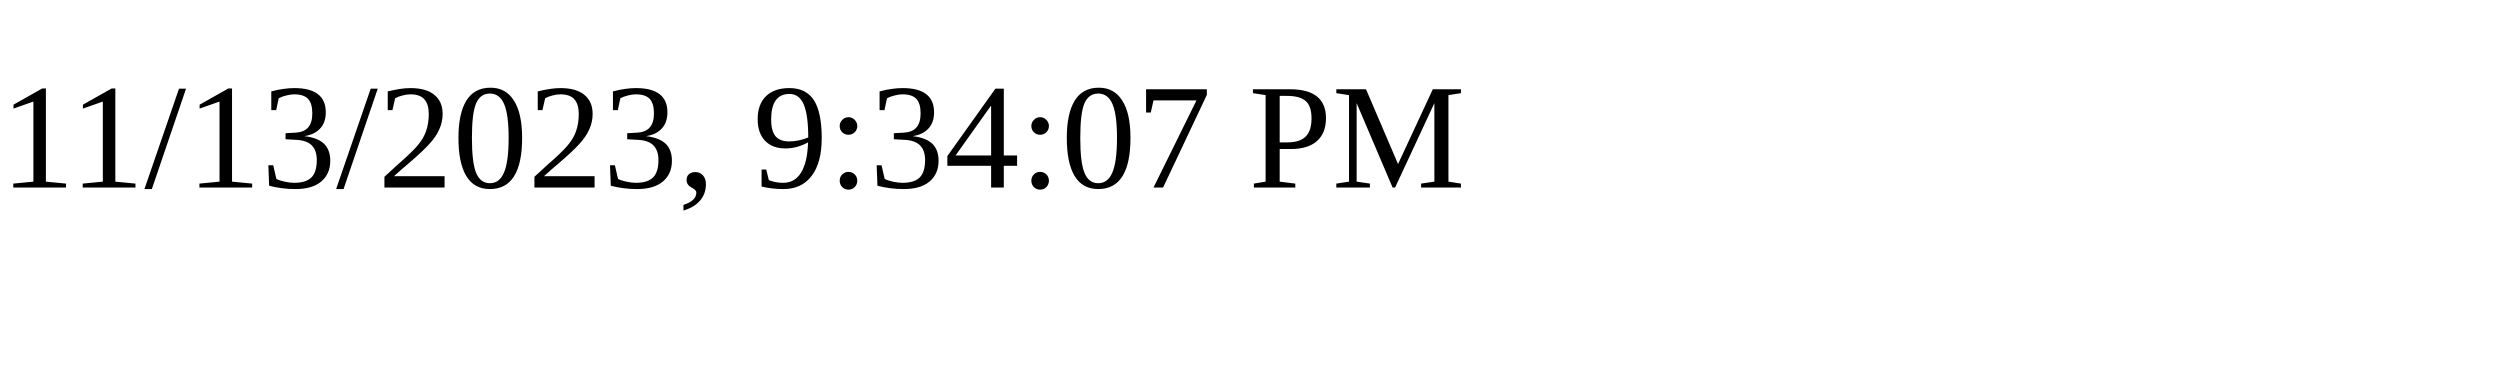
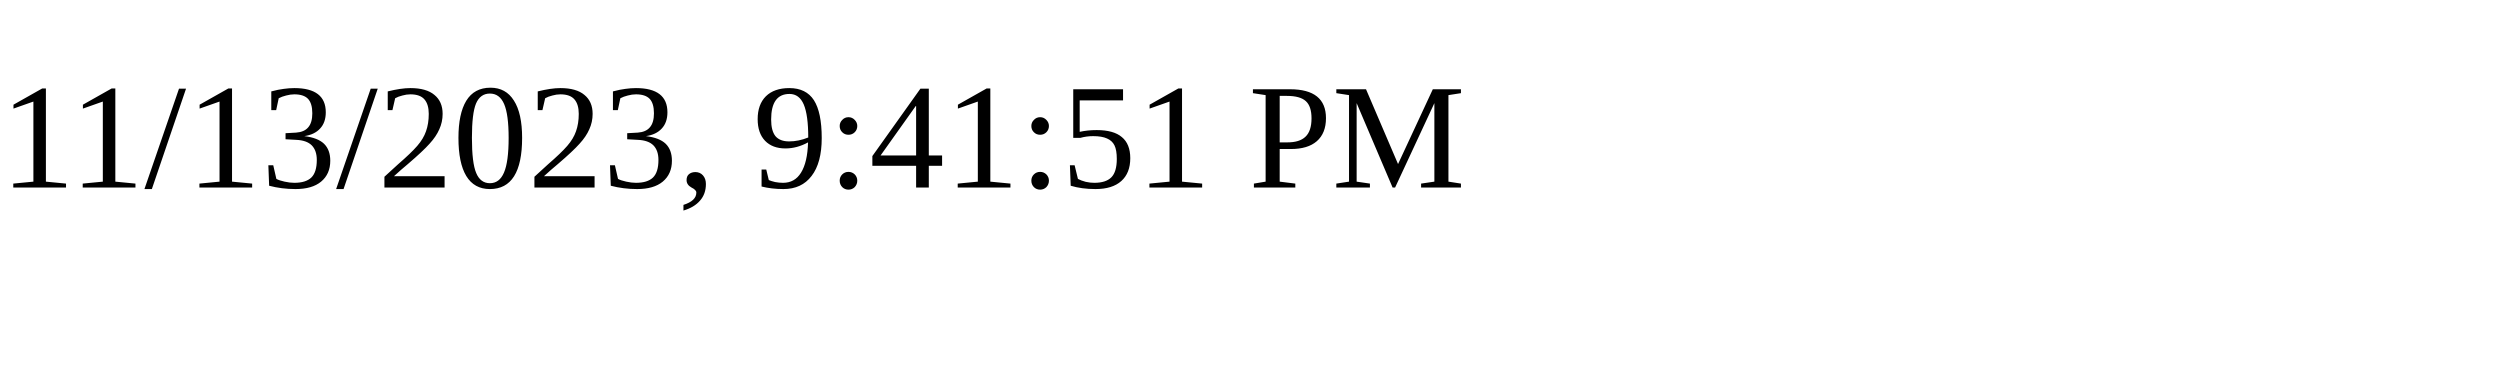
<svg xmlns="http://www.w3.org/2000/svg" height="30" width="200">
-   <text x="0" y="15">11/13/2023, 9:34:07 PM</text>
+   <text x="0" y="15">11/13/2023, 9:41:51 PM</text>
</svg>
